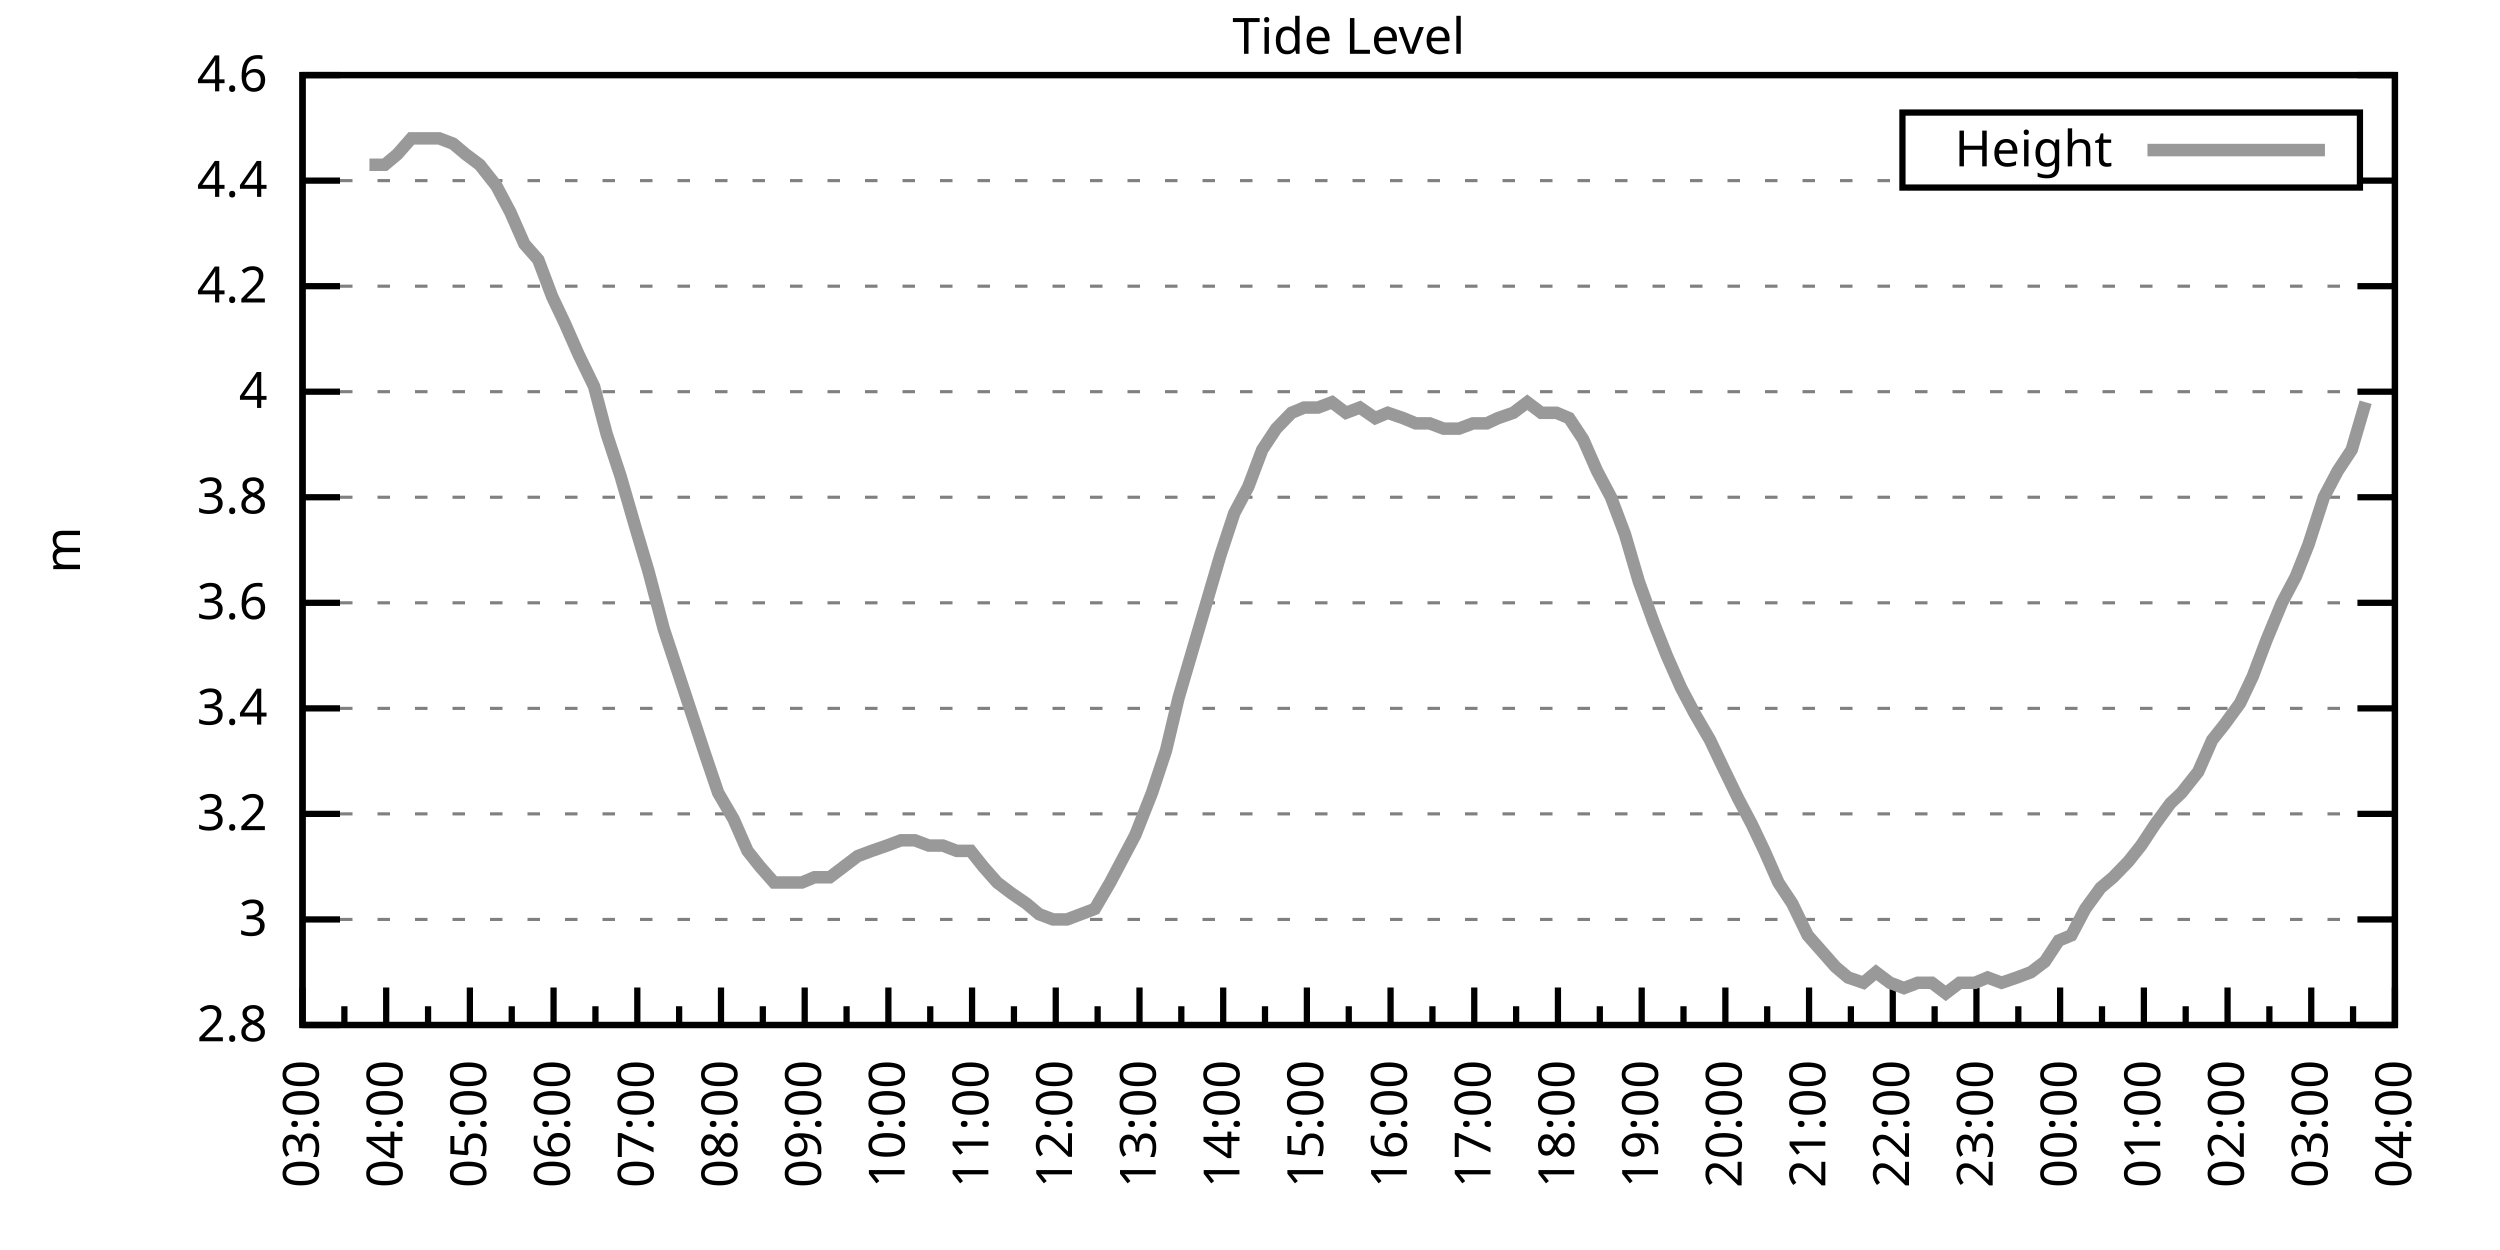
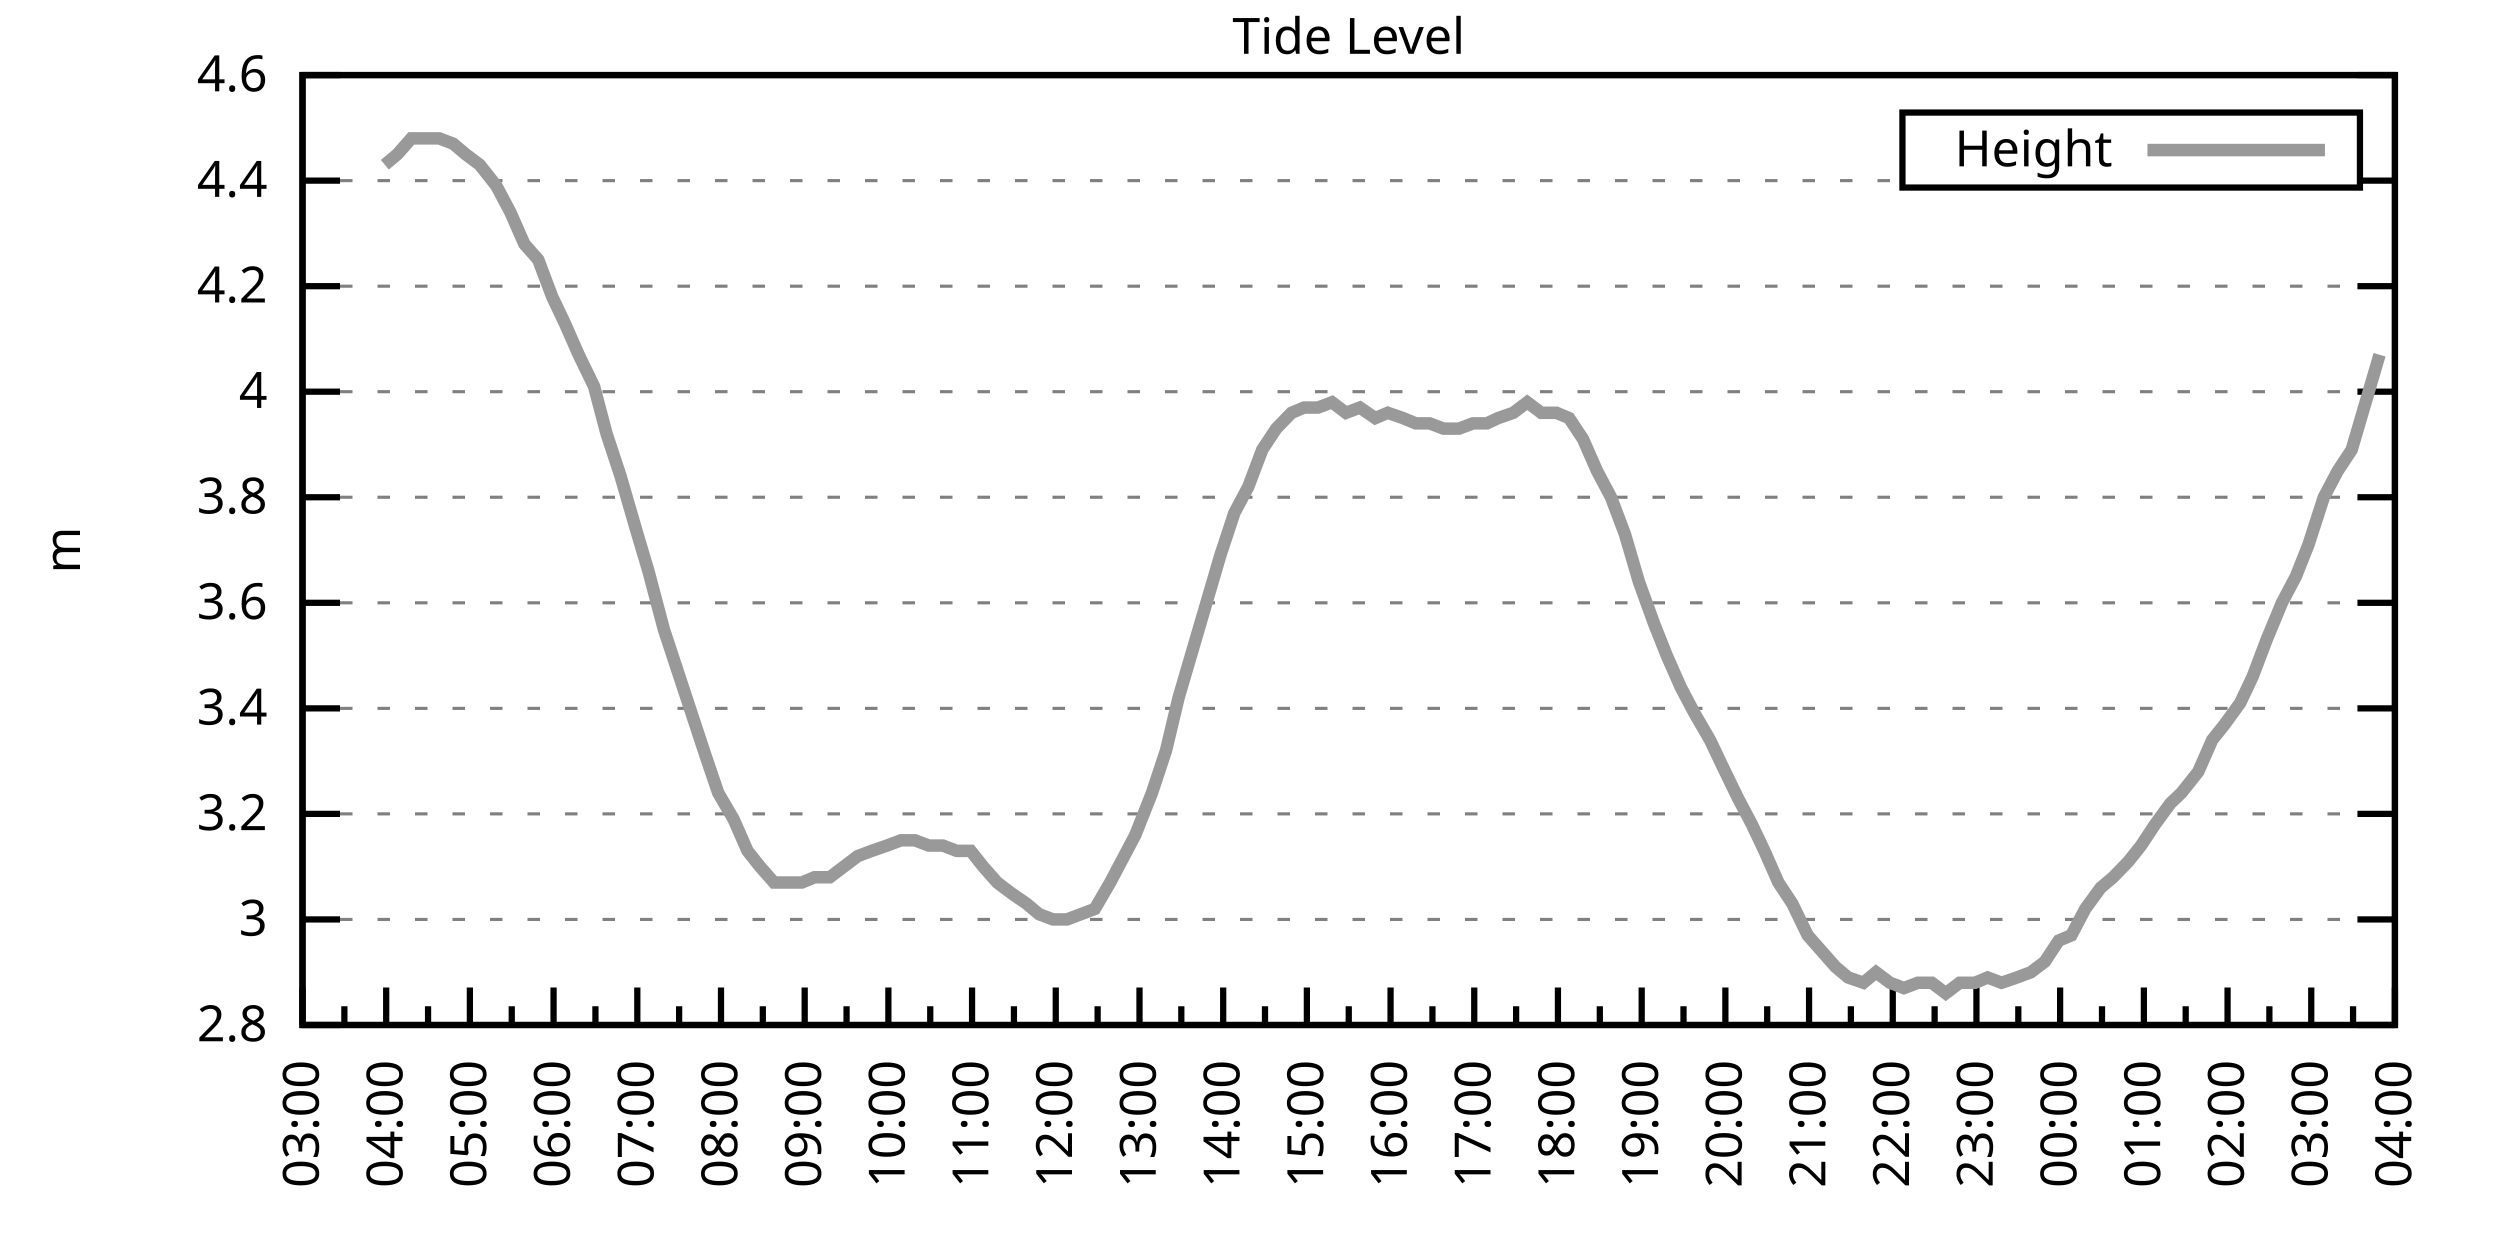
<svg xmlns="http://www.w3.org/2000/svg" xmlns:xlink="http://www.w3.org/1999/xlink" width="400" height="200" viewBox="0 0 400 200">
  <g id="gnuplot_canvas">
    <rect x="0" y="0" width="400" height="200" fill="none" />
    <defs>
      <circle id="gpDot" r="0.5" stroke-width="0.5" stroke="currentColor" />
      <path id="gpPt0" stroke-width="0.333" stroke="currentColor" d="M-1,0 h2 M0,-1 v2" />
      <path id="gpPt1" stroke-width="0.333" stroke="currentColor" d="M-1,-1 L1,1 M1,-1 L-1,1" />
      <path id="gpPt2" stroke-width="0.333" stroke="currentColor" d="M-1,0 L1,0 M0,-1 L0,1 M-1,-1 L1,1 M-1,1 L1,-1" />
      <rect id="gpPt3" stroke-width="0.333" stroke="currentColor" x="-1" y="-1" width="2" height="2" />
      <rect id="gpPt4" stroke-width="0.333" stroke="currentColor" fill="currentColor" x="-1" y="-1" width="2" height="2" />
      <circle id="gpPt5" stroke-width="0.333" stroke="currentColor" cx="0" cy="0" r="1" />
      <use xlink:href="#gpPt5" id="gpPt6" fill="currentColor" stroke="none" />
      <path id="gpPt7" stroke-width="0.333" stroke="currentColor" d="M0,-1.33 L-1.33,0.67 L1.33,0.67 z" />
      <use xlink:href="#gpPt7" id="gpPt8" fill="currentColor" stroke="none" />
      <use xlink:href="#gpPt7" id="gpPt9" stroke="currentColor" transform="rotate(180)" />
      <use xlink:href="#gpPt9" id="gpPt10" fill="currentColor" stroke="none" />
      <use xlink:href="#gpPt3" id="gpPt11" stroke="currentColor" transform="rotate(45)" />
      <use xlink:href="#gpPt11" id="gpPt12" fill="currentColor" stroke="none" />
      <path id="gpPt13" stroke-width="0.333" stroke="currentColor" d="M0,1.330 L1.265,0.411 L0.782,-1.067 L-0.782,-1.076 L-1.265,0.411 z" />
      <use xlink:href="#gpPt13" id="gpPt14" fill="currentColor" stroke="none" />
      <filter id="textbox" filterUnits="objectBoundingBox" x="0" y="0" height="1" width="1">
        <feFlood flood-color="white" flood-opacity="1" result="bgnd" />
        <feComposite in="SourceGraphic" in2="bgnd" operator="atop" />
      </filter>
      <filter id="greybox" filterUnits="objectBoundingBox" x="0" y="0" height="1" width="1">
        <feFlood flood-color="lightgrey" flood-opacity="1" result="grey" />
        <feComposite in="SourceGraphic" in2="grey" operator="atop" />
      </filter>
    </defs>
    <g fill="none" color="white" stroke="currentColor" stroke-width="1.00" stroke-linecap="butt" stroke-linejoin="miter">
</g>
    <g fill="none" color="black" stroke="currentColor" stroke-width="1.00" stroke-linecap="butt" stroke-linejoin="miter">
      <g stroke="none" shape-rendering="crispEdges">
        <polygon fill="rgb(255, 255, 255)" points="48.40,164.00 383.18,164.00 383.18,12.02 48.40,12.02 " />
      </g>
    </g>
    <g fill="none" color="black" stroke="currentColor" stroke-width="1.00" stroke-linecap="butt" stroke-linejoin="miter">
</g>
    <g fill="none" color="black" stroke="black" stroke-width="0.50" stroke-linecap="butt" stroke-linejoin="miter">
</g>
    <g fill="none" color="gray" stroke="currentColor" stroke-width="0.50" stroke-linecap="butt" stroke-linejoin="miter">
      <path stroke="gray" stroke-dasharray="2,4" class="gridline" d="M48.40,164.00 L383.19,164.00  " />
    </g>
    <g fill="none" color="gray" stroke="gray" stroke-width="1.00" stroke-linecap="butt" stroke-linejoin="miter">
</g>
    <g fill="none" color="black" stroke="currentColor" stroke-width="1.00" stroke-linecap="butt" stroke-linejoin="miter">
      <path stroke="black" d="M48.40,164.00 L54.40,164.00 M383.19,164.00 L377.19,164.00  " />
      <g transform="translate(42.80,166.60)" stroke="none" fill="black" font-family="Sans" font-size="8.00" text-anchor="end">
        <text>
          <tspan font-family="Sans"> 2.8</tspan>
        </text>
      </g>
    </g>
    <g fill="none" color="black" stroke="currentColor" stroke-width="1.00" stroke-linecap="butt" stroke-linejoin="miter">
</g>
    <g fill="none" color="black" stroke="black" stroke-width="0.50" stroke-linecap="butt" stroke-linejoin="miter">
</g>
    <g fill="none" color="gray" stroke="currentColor" stroke-width="0.50" stroke-linecap="butt" stroke-linejoin="miter">
      <path stroke="gray" stroke-dasharray="2,4" class="gridline" d="M48.40,147.11 L383.19,147.11  " />
    </g>
    <g fill="none" color="gray" stroke="gray" stroke-width="1.00" stroke-linecap="butt" stroke-linejoin="miter">
</g>
    <g fill="none" color="black" stroke="currentColor" stroke-width="1.00" stroke-linecap="butt" stroke-linejoin="miter">
      <path stroke="black" d="M48.40,147.11 L54.40,147.11 M383.19,147.11 L377.19,147.11  " />
      <g transform="translate(42.80,149.71)" stroke="none" fill="black" font-family="Sans" font-size="8.00" text-anchor="end">
        <text>
          <tspan font-family="Sans"> 3</tspan>
        </text>
      </g>
    </g>
    <g fill="none" color="black" stroke="currentColor" stroke-width="1.00" stroke-linecap="butt" stroke-linejoin="miter">
</g>
    <g fill="none" color="black" stroke="black" stroke-width="0.50" stroke-linecap="butt" stroke-linejoin="miter">
</g>
    <g fill="none" color="gray" stroke="currentColor" stroke-width="0.50" stroke-linecap="butt" stroke-linejoin="miter">
      <path stroke="gray" stroke-dasharray="2,4" class="gridline" d="M48.40,130.22 L383.19,130.22  " />
    </g>
    <g fill="none" color="gray" stroke="gray" stroke-width="1.00" stroke-linecap="butt" stroke-linejoin="miter">
</g>
    <g fill="none" color="black" stroke="currentColor" stroke-width="1.00" stroke-linecap="butt" stroke-linejoin="miter">
      <path stroke="black" d="M48.40,130.22 L54.40,130.22 M383.19,130.22 L377.19,130.22  " />
      <g transform="translate(42.80,132.82)" stroke="none" fill="black" font-family="Sans" font-size="8.00" text-anchor="end">
        <text>
          <tspan font-family="Sans"> 3.2</tspan>
        </text>
      </g>
    </g>
    <g fill="none" color="black" stroke="currentColor" stroke-width="1.00" stroke-linecap="butt" stroke-linejoin="miter">
</g>
    <g fill="none" color="black" stroke="black" stroke-width="0.50" stroke-linecap="butt" stroke-linejoin="miter">
</g>
    <g fill="none" color="gray" stroke="currentColor" stroke-width="0.50" stroke-linecap="butt" stroke-linejoin="miter">
      <path stroke="gray" stroke-dasharray="2,4" class="gridline" d="M48.40,113.34 L383.19,113.34  " />
    </g>
    <g fill="none" color="gray" stroke="gray" stroke-width="1.00" stroke-linecap="butt" stroke-linejoin="miter">
</g>
    <g fill="none" color="black" stroke="currentColor" stroke-width="1.00" stroke-linecap="butt" stroke-linejoin="miter">
      <path stroke="black" d="M48.40,113.34 L54.40,113.34 M383.19,113.34 L377.19,113.34  " />
      <g transform="translate(42.80,115.94)" stroke="none" fill="black" font-family="Sans" font-size="8.00" text-anchor="end">
        <text>
          <tspan font-family="Sans"> 3.4</tspan>
        </text>
      </g>
    </g>
    <g fill="none" color="black" stroke="currentColor" stroke-width="1.00" stroke-linecap="butt" stroke-linejoin="miter">
</g>
    <g fill="none" color="black" stroke="black" stroke-width="0.50" stroke-linecap="butt" stroke-linejoin="miter">
</g>
    <g fill="none" color="gray" stroke="currentColor" stroke-width="0.50" stroke-linecap="butt" stroke-linejoin="miter">
      <path stroke="gray" stroke-dasharray="2,4" class="gridline" d="M48.40,96.45 L383.19,96.45  " />
    </g>
    <g fill="none" color="gray" stroke="gray" stroke-width="1.00" stroke-linecap="butt" stroke-linejoin="miter">
</g>
    <g fill="none" color="black" stroke="currentColor" stroke-width="1.00" stroke-linecap="butt" stroke-linejoin="miter">
      <path stroke="black" d="M48.40,96.45 L54.40,96.45 M383.19,96.45 L377.19,96.45  " />
      <g transform="translate(42.80,99.05)" stroke="none" fill="black" font-family="Sans" font-size="8.00" text-anchor="end">
        <text>
          <tspan font-family="Sans"> 3.6</tspan>
        </text>
      </g>
    </g>
    <g fill="none" color="black" stroke="currentColor" stroke-width="1.00" stroke-linecap="butt" stroke-linejoin="miter">
</g>
    <g fill="none" color="black" stroke="black" stroke-width="0.50" stroke-linecap="butt" stroke-linejoin="miter">
</g>
    <g fill="none" color="gray" stroke="currentColor" stroke-width="0.50" stroke-linecap="butt" stroke-linejoin="miter">
      <path stroke="gray" stroke-dasharray="2,4" class="gridline" d="M48.40,79.56 L383.19,79.56  " />
    </g>
    <g fill="none" color="gray" stroke="gray" stroke-width="1.00" stroke-linecap="butt" stroke-linejoin="miter">
</g>
    <g fill="none" color="black" stroke="currentColor" stroke-width="1.00" stroke-linecap="butt" stroke-linejoin="miter">
      <path stroke="black" d="M48.40,79.56 L54.40,79.56 M383.19,79.56 L377.19,79.56  " />
      <g transform="translate(42.80,82.16)" stroke="none" fill="black" font-family="Sans" font-size="8.00" text-anchor="end">
        <text>
          <tspan font-family="Sans"> 3.8</tspan>
        </text>
      </g>
    </g>
    <g fill="none" color="black" stroke="currentColor" stroke-width="1.00" stroke-linecap="butt" stroke-linejoin="miter">
</g>
    <g fill="none" color="black" stroke="black" stroke-width="0.50" stroke-linecap="butt" stroke-linejoin="miter">
</g>
    <g fill="none" color="gray" stroke="currentColor" stroke-width="0.50" stroke-linecap="butt" stroke-linejoin="miter">
      <path stroke="gray" stroke-dasharray="2,4" class="gridline" d="M48.40,62.67 L383.19,62.67  " />
    </g>
    <g fill="none" color="gray" stroke="gray" stroke-width="1.00" stroke-linecap="butt" stroke-linejoin="miter">
</g>
    <g fill="none" color="black" stroke="currentColor" stroke-width="1.00" stroke-linecap="butt" stroke-linejoin="miter">
      <path stroke="black" d="M48.40,62.67 L54.40,62.67 M383.19,62.67 L377.19,62.67  " />
      <g transform="translate(42.80,65.27)" stroke="none" fill="black" font-family="Sans" font-size="8.00" text-anchor="end">
        <text>
          <tspan font-family="Sans"> 4</tspan>
        </text>
      </g>
    </g>
    <g fill="none" color="black" stroke="currentColor" stroke-width="1.00" stroke-linecap="butt" stroke-linejoin="miter">
</g>
    <g fill="none" color="black" stroke="black" stroke-width="0.50" stroke-linecap="butt" stroke-linejoin="miter">
</g>
    <g fill="none" color="gray" stroke="currentColor" stroke-width="0.50" stroke-linecap="butt" stroke-linejoin="miter">
      <path stroke="gray" stroke-dasharray="2,4" class="gridline" d="M48.40,45.79 L383.19,45.79  " />
    </g>
    <g fill="none" color="gray" stroke="gray" stroke-width="1.00" stroke-linecap="butt" stroke-linejoin="miter">
</g>
    <g fill="none" color="black" stroke="currentColor" stroke-width="1.00" stroke-linecap="butt" stroke-linejoin="miter">
      <path stroke="black" d="M48.40,45.79 L54.40,45.79 M383.19,45.79 L377.19,45.79  " />
      <g transform="translate(42.80,48.39)" stroke="none" fill="black" font-family="Sans" font-size="8.00" text-anchor="end">
        <text>
          <tspan font-family="Sans"> 4.2</tspan>
        </text>
      </g>
    </g>
    <g fill="none" color="black" stroke="currentColor" stroke-width="1.00" stroke-linecap="butt" stroke-linejoin="miter">
</g>
    <g fill="none" color="black" stroke="black" stroke-width="0.50" stroke-linecap="butt" stroke-linejoin="miter">
</g>
    <g fill="none" color="gray" stroke="currentColor" stroke-width="0.50" stroke-linecap="butt" stroke-linejoin="miter">
      <path stroke="gray" stroke-dasharray="2,4" class="gridline" d="M48.40,28.90 L304.39,28.90 M377.59,28.90 L383.19,28.90  " />
    </g>
    <g fill="none" color="gray" stroke="gray" stroke-width="1.00" stroke-linecap="butt" stroke-linejoin="miter">
</g>
    <g fill="none" color="black" stroke="currentColor" stroke-width="1.00" stroke-linecap="butt" stroke-linejoin="miter">
      <path stroke="black" d="M48.40,28.90 L54.40,28.90 M383.19,28.90 L377.19,28.90  " />
      <g transform="translate(42.80,31.50)" stroke="none" fill="black" font-family="Sans" font-size="8.00" text-anchor="end">
        <text>
          <tspan font-family="Sans"> 4.4</tspan>
        </text>
      </g>
    </g>
    <g fill="none" color="black" stroke="currentColor" stroke-width="1.00" stroke-linecap="butt" stroke-linejoin="miter">
</g>
    <g fill="none" color="black" stroke="black" stroke-width="0.50" stroke-linecap="butt" stroke-linejoin="miter">
</g>
    <g fill="none" color="gray" stroke="currentColor" stroke-width="0.50" stroke-linecap="butt" stroke-linejoin="miter">
      <path stroke="gray" stroke-dasharray="2,4" class="gridline" d="M48.40,12.01 L383.19,12.01  " />
    </g>
    <g fill="none" color="gray" stroke="gray" stroke-width="1.00" stroke-linecap="butt" stroke-linejoin="miter">
</g>
    <g fill="none" color="black" stroke="currentColor" stroke-width="1.00" stroke-linecap="butt" stroke-linejoin="miter">
      <path stroke="black" d="M48.40,12.01 L54.40,12.01 M383.19,12.01 L377.19,12.01  " />
      <g transform="translate(42.80,14.61)" stroke="none" fill="black" font-family="Sans" font-size="8.00" text-anchor="end">
        <text>
          <tspan font-family="Sans"> 4.6</tspan>
        </text>
      </g>
    </g>
    <g fill="none" color="black" stroke="currentColor" stroke-width="1.00" stroke-linecap="butt" stroke-linejoin="miter">
      <path stroke="black" d="M48.40,164.00 L48.40,158.00  " />
      <g transform="translate(51.00,169.60) rotate(270)" stroke="none" fill="black" font-family="Sans" font-size="8.00" text-anchor="end">
        <text>
          <tspan font-family="Sans">03:00</tspan>
        </text>
      </g>
    </g>
    <g fill="none" color="black" stroke="currentColor" stroke-width="1.00" stroke-linecap="butt" stroke-linejoin="miter">
      <path stroke="black" d="M55.10,164.00 L55.10,161.00 M61.79,164.00 L61.79,158.00  " />
      <g transform="translate(64.39,169.60) rotate(270)" stroke="none" fill="black" font-family="Sans" font-size="8.00" text-anchor="end">
        <text>
          <tspan font-family="Sans">04:00</tspan>
        </text>
      </g>
    </g>
    <g fill="none" color="black" stroke="currentColor" stroke-width="1.00" stroke-linecap="butt" stroke-linejoin="miter">
      <path stroke="black" d="M68.49,164.00 L68.49,161.00 M75.18,164.00 L75.18,158.00  " />
      <g transform="translate(77.78,169.60) rotate(270)" stroke="none" fill="black" font-family="Sans" font-size="8.00" text-anchor="end">
        <text>
          <tspan font-family="Sans">05:00</tspan>
        </text>
      </g>
    </g>
    <g fill="none" color="black" stroke="currentColor" stroke-width="1.00" stroke-linecap="butt" stroke-linejoin="miter">
      <path stroke="black" d="M81.88,164.00 L81.88,161.00 M88.57,164.00 L88.57,158.00  " />
      <g transform="translate(91.17,169.60) rotate(270)" stroke="none" fill="black" font-family="Sans" font-size="8.00" text-anchor="end">
        <text>
          <tspan font-family="Sans">06:00</tspan>
        </text>
      </g>
    </g>
    <g fill="none" color="black" stroke="currentColor" stroke-width="1.00" stroke-linecap="butt" stroke-linejoin="miter">
      <path stroke="black" d="M95.27,164.00 L95.27,161.00 M101.97,164.00 L101.97,158.00  " />
      <g transform="translate(104.57,169.60) rotate(270)" stroke="none" fill="black" font-family="Sans" font-size="8.00" text-anchor="end">
        <text>
          <tspan font-family="Sans">07:00</tspan>
        </text>
      </g>
    </g>
    <g fill="none" color="black" stroke="currentColor" stroke-width="1.00" stroke-linecap="butt" stroke-linejoin="miter">
      <path stroke="black" d="M108.66,164.00 L108.66,161.00 M115.36,164.00 L115.36,158.00  " />
      <g transform="translate(117.96,169.60) rotate(270)" stroke="none" fill="black" font-family="Sans" font-size="8.00" text-anchor="end">
        <text>
          <tspan font-family="Sans">08:00</tspan>
        </text>
      </g>
    </g>
    <g fill="none" color="black" stroke="currentColor" stroke-width="1.00" stroke-linecap="butt" stroke-linejoin="miter">
      <path stroke="black" d="M122.05,164.00 L122.05,161.00 M128.75,164.00 L128.75,158.00  " />
      <g transform="translate(131.35,169.60) rotate(270)" stroke="none" fill="black" font-family="Sans" font-size="8.00" text-anchor="end">
        <text>
          <tspan font-family="Sans">09:00</tspan>
        </text>
      </g>
    </g>
    <g fill="none" color="black" stroke="currentColor" stroke-width="1.00" stroke-linecap="butt" stroke-linejoin="miter">
      <path stroke="black" d="M135.45,164.00 L135.45,161.00 M142.14,164.00 L142.14,158.00  " />
      <g transform="translate(144.74,169.60) rotate(270)" stroke="none" fill="black" font-family="Sans" font-size="8.00" text-anchor="end">
        <text>
          <tspan font-family="Sans">10:00</tspan>
        </text>
      </g>
    </g>
    <g fill="none" color="black" stroke="currentColor" stroke-width="1.00" stroke-linecap="butt" stroke-linejoin="miter">
      <path stroke="black" d="M148.84,164.00 L148.84,161.00 M155.53,164.00 L155.53,158.00  " />
      <g transform="translate(158.13,169.60) rotate(270)" stroke="none" fill="black" font-family="Sans" font-size="8.00" text-anchor="end">
        <text>
          <tspan font-family="Sans">11:00</tspan>
        </text>
      </g>
    </g>
    <g fill="none" color="black" stroke="currentColor" stroke-width="1.00" stroke-linecap="butt" stroke-linejoin="miter">
      <path stroke="black" d="M162.23,164.00 L162.23,161.00 M168.92,164.00 L168.92,158.00  " />
      <g transform="translate(171.52,169.60) rotate(270)" stroke="none" fill="black" font-family="Sans" font-size="8.00" text-anchor="end">
        <text>
          <tspan font-family="Sans">12:00</tspan>
        </text>
      </g>
    </g>
    <g fill="none" color="black" stroke="currentColor" stroke-width="1.00" stroke-linecap="butt" stroke-linejoin="miter">
      <path stroke="black" d="M175.62,164.00 L175.62,161.00 M182.32,164.00 L182.32,158.00  " />
      <g transform="translate(184.92,169.60) rotate(270)" stroke="none" fill="black" font-family="Sans" font-size="8.00" text-anchor="end">
        <text>
          <tspan font-family="Sans">13:00</tspan>
        </text>
      </g>
    </g>
    <g fill="none" color="black" stroke="currentColor" stroke-width="1.00" stroke-linecap="butt" stroke-linejoin="miter">
      <path stroke="black" d="M189.01,164.00 L189.01,161.00 M195.71,164.00 L195.71,158.00  " />
      <g transform="translate(198.31,169.60) rotate(270)" stroke="none" fill="black" font-family="Sans" font-size="8.00" text-anchor="end">
        <text>
          <tspan font-family="Sans">14:00</tspan>
        </text>
      </g>
    </g>
    <g fill="none" color="black" stroke="currentColor" stroke-width="1.00" stroke-linecap="butt" stroke-linejoin="miter">
      <path stroke="black" d="M202.40,164.00 L202.40,161.00 M209.10,164.00 L209.10,158.00  " />
      <g transform="translate(211.70,169.60) rotate(270)" stroke="none" fill="black" font-family="Sans" font-size="8.00" text-anchor="end">
        <text>
          <tspan font-family="Sans">15:00</tspan>
        </text>
      </g>
    </g>
    <g fill="none" color="black" stroke="currentColor" stroke-width="1.00" stroke-linecap="butt" stroke-linejoin="miter">
      <path stroke="black" d="M215.80,164.00 L215.80,161.00 M222.49,164.00 L222.49,158.00  " />
      <g transform="translate(225.09,169.60) rotate(270)" stroke="none" fill="black" font-family="Sans" font-size="8.00" text-anchor="end">
        <text>
          <tspan font-family="Sans">16:00</tspan>
        </text>
      </g>
    </g>
    <g fill="none" color="black" stroke="currentColor" stroke-width="1.00" stroke-linecap="butt" stroke-linejoin="miter">
      <path stroke="black" d="M229.19,164.00 L229.19,161.00 M235.88,164.00 L235.88,158.00  " />
      <g transform="translate(238.48,169.60) rotate(270)" stroke="none" fill="black" font-family="Sans" font-size="8.00" text-anchor="end">
        <text>
          <tspan font-family="Sans">17:00</tspan>
        </text>
      </g>
    </g>
    <g fill="none" color="black" stroke="currentColor" stroke-width="1.00" stroke-linecap="butt" stroke-linejoin="miter">
      <path stroke="black" d="M242.58,164.00 L242.58,161.00 M249.27,164.00 L249.27,158.00  " />
      <g transform="translate(251.87,169.60) rotate(270)" stroke="none" fill="black" font-family="Sans" font-size="8.00" text-anchor="end">
        <text>
          <tspan font-family="Sans">18:00</tspan>
        </text>
      </g>
    </g>
    <g fill="none" color="black" stroke="currentColor" stroke-width="1.00" stroke-linecap="butt" stroke-linejoin="miter">
      <path stroke="black" d="M255.97,164.00 L255.97,161.00 M262.67,164.00 L262.67,158.00  " />
      <g transform="translate(265.27,169.60) rotate(270)" stroke="none" fill="black" font-family="Sans" font-size="8.00" text-anchor="end">
        <text>
          <tspan font-family="Sans">19:00</tspan>
        </text>
      </g>
    </g>
    <g fill="none" color="black" stroke="currentColor" stroke-width="1.00" stroke-linecap="butt" stroke-linejoin="miter">
      <path stroke="black" d="M269.36,164.00 L269.36,161.00 M276.06,164.00 L276.06,158.00  " />
      <g transform="translate(278.66,169.60) rotate(270)" stroke="none" fill="black" font-family="Sans" font-size="8.00" text-anchor="end">
        <text>
          <tspan font-family="Sans">20:00</tspan>
        </text>
      </g>
    </g>
    <g fill="none" color="black" stroke="currentColor" stroke-width="1.00" stroke-linecap="butt" stroke-linejoin="miter">
      <path stroke="black" d="M282.75,164.00 L282.75,161.00 M289.45,164.00 L289.45,158.00  " />
      <g transform="translate(292.05,169.60) rotate(270)" stroke="none" fill="black" font-family="Sans" font-size="8.00" text-anchor="end">
        <text>
          <tspan font-family="Sans">21:00</tspan>
        </text>
      </g>
    </g>
    <g fill="none" color="black" stroke="currentColor" stroke-width="1.00" stroke-linecap="butt" stroke-linejoin="miter">
      <path stroke="black" d="M296.14,164.00 L296.14,161.00 M302.84,164.00 L302.84,158.00  " />
      <g transform="translate(305.44,169.60) rotate(270)" stroke="none" fill="black" font-family="Sans" font-size="8.00" text-anchor="end">
        <text>
          <tspan font-family="Sans">22:00</tspan>
        </text>
      </g>
    </g>
    <g fill="none" color="black" stroke="currentColor" stroke-width="1.00" stroke-linecap="butt" stroke-linejoin="miter">
      <path stroke="black" d="M309.54,164.00 L309.54,161.00 M316.23,164.00 L316.23,158.00  " />
      <g transform="translate(318.83,169.60) rotate(270)" stroke="none" fill="black" font-family="Sans" font-size="8.00" text-anchor="end">
        <text>
          <tspan font-family="Sans">23:00</tspan>
        </text>
      </g>
    </g>
    <g fill="none" color="black" stroke="currentColor" stroke-width="1.00" stroke-linecap="butt" stroke-linejoin="miter">
      <path stroke="black" d="M322.93,164.00 L322.93,161.00 M329.62,164.00 L329.62,158.00  " />
      <g transform="translate(332.22,169.60) rotate(270)" stroke="none" fill="black" font-family="Sans" font-size="8.00" text-anchor="end">
        <text>
          <tspan font-family="Sans">00:00</tspan>
        </text>
      </g>
    </g>
    <g fill="none" color="black" stroke="currentColor" stroke-width="1.00" stroke-linecap="butt" stroke-linejoin="miter">
      <path stroke="black" d="M336.32,164.00 L336.32,161.00 M343.02,164.00 L343.02,158.00  " />
      <g transform="translate(345.62,169.60) rotate(270)" stroke="none" fill="black" font-family="Sans" font-size="8.00" text-anchor="end">
        <text>
          <tspan font-family="Sans">01:00</tspan>
        </text>
      </g>
    </g>
    <g fill="none" color="black" stroke="currentColor" stroke-width="1.00" stroke-linecap="butt" stroke-linejoin="miter">
      <path stroke="black" d="M349.71,164.00 L349.71,161.00 M356.41,164.00 L356.41,158.00  " />
      <g transform="translate(359.01,169.60) rotate(270)" stroke="none" fill="black" font-family="Sans" font-size="8.00" text-anchor="end">
        <text>
          <tspan font-family="Sans">02:00</tspan>
        </text>
      </g>
    </g>
    <g fill="none" color="black" stroke="currentColor" stroke-width="1.00" stroke-linecap="butt" stroke-linejoin="miter">
      <path stroke="black" d="M363.10,164.00 L363.10,161.00 M369.80,164.00 L369.80,158.00  " />
      <g transform="translate(372.40,169.60) rotate(270)" stroke="none" fill="black" font-family="Sans" font-size="8.00" text-anchor="end">
        <text>
          <tspan font-family="Sans">03:00</tspan>
        </text>
      </g>
    </g>
    <g fill="none" color="black" stroke="currentColor" stroke-width="1.00" stroke-linecap="butt" stroke-linejoin="miter">
      <path stroke="black" d="M376.49,164.00 L376.49,161.00 M383.19,164.00 L383.19,158.00  " />
      <g transform="translate(385.79,169.60) rotate(270)" stroke="none" fill="black" font-family="Sans" font-size="8.00" text-anchor="end">
        <text>
          <tspan font-family="Sans">04:00</tspan>
        </text>
      </g>
    </g>
    <g fill="none" color="black" stroke="currentColor" stroke-width="1.00" stroke-linecap="butt" stroke-linejoin="miter">
</g>
    <g fill="none" color="black" stroke="currentColor" stroke-width="1.00" stroke-linecap="butt" stroke-linejoin="miter">
      <path stroke="black" d="M48.40,12.01 L48.40,164.00 L383.19,164.00 L383.19,12.01 L48.40,12.01 Z  " />
    </g>
    <g fill="none" color="black" stroke="currentColor" stroke-width="1.00" stroke-linecap="butt" stroke-linejoin="miter">
      <g transform="translate(12.80,88.01) rotate(270)" stroke="none" fill="black" font-family="Sans" font-size="8.00" text-anchor="middle">
        <text>
          <tspan font-family="Sans">m</tspan>
        </text>
      </g>
    </g>
    <g fill="none" color="black" stroke="currentColor" stroke-width="1.00" stroke-linecap="butt" stroke-linejoin="miter">
</g>
    <g fill="none" color="black" stroke="currentColor" stroke-width="1.00" stroke-linecap="butt" stroke-linejoin="miter">
      <path stroke="black" d="M304.39,30.01 L304.39,18.01 L377.59,18.01 L377.59,30.01 L304.39,30.01 Z  " />
    </g>
    <g id="Tide_level_plot_1">
      <g fill="none" color="white" stroke="black" stroke-width="2.00" stroke-linecap="butt" stroke-linejoin="miter">
</g>
      <g fill="none" color="black" stroke="currentColor" stroke-width="2.00" stroke-linecap="butt" stroke-linejoin="miter">
        <g transform="translate(337.99,26.61)" stroke="none" fill="black" font-family="Sans" font-size="8.00" text-anchor="end">
          <text>
            <tspan font-family="Sans">Height</tspan>
          </text>
        </g>
      </g>
      <g fill="none" color="black" stroke="currentColor" stroke-width="2.00" stroke-linecap="butt" stroke-linejoin="miter">
-         <path stroke="rgb(153, 153, 153)" d="M343.59,24.01 L371.99,24.01 M59.11,26.36 L61.57,26.36 L63.58,24.68 L65.81,22.14 L68.26,22.14 L70.27,22.14   L72.50,22.99 L74.51,24.68 L76.75,26.36 L79.42,29.74 L81.66,33.96 L83.89,39.03 L86.12,41.56 L88.35,47.47   L90.36,51.70 L92.59,56.76 L95.05,61.83 L97.06,69.43 L99.29,76.18 L101.74,84.63 L103.75,91.38 L106.21,100.67   L110.67,114.18 L112.90,120.94 L114.91,126.85 L117.37,131.07 L119.60,136.14 L121.61,138.67 L123.84,141.20 L126.07,141.20   L128.30,141.20 L130.31,140.36 L132.77,140.36 L135.00,138.67 L137.23,136.98 L139.46,136.14 L141.92,135.29 L144.15,134.45   L146.38,134.45 L148.61,135.29 L150.85,135.29 L153.08,136.14 L155.31,136.14 L157.32,138.67 L159.55,141.20 L161.78,142.89   L164.24,144.58 L166.25,146.27 L168.48,147.11 L170.71,147.11 L172.94,146.27 L175.17,145.42 L177.63,141.20 L179.86,136.98   L181.65,133.60 L184.32,126.85 L186.56,120.09 L188.57,111.65 L190.80,104.05 L193.03,96.45 L195.26,88.85 L197.49,82.09   L199.73,77.87 L201.96,71.96 L204.19,68.58 L206.64,66.05 L208.65,65.21 L210.88,65.21 L213.12,64.36 L215.35,66.05   L217.58,65.21 L220.04,66.90 L222.04,66.05 L224.50,66.90 L226.51,67.74 L228.74,67.74 L230.97,68.58 L233.43,68.58   L235.66,67.74 L237.89,67.74 L239.68,66.90 L242.13,66.05 L244.36,64.36 L246.60,66.05 L249.05,66.05 L251.06,66.90   L253.29,70.27 L255.52,75.34 L257.76,79.56 L259.99,85.47 L262.22,93.07 L264.67,99.83 L266.68,104.89 L268.92,109.96   L271.15,114.18 L273.60,118.40 L275.61,122.62 L278.07,127.69 L280.30,131.91 L282.31,136.14 L284.54,141.20 L286.77,144.58   L289.23,149.65 L291.46,152.18 L293.69,154.71 L295.70,156.40 L298.15,157.24 L300.16,155.56 L302.39,157.24 L304.63,158.09   L306.86,157.24 L309.09,157.24 L311.32,158.93 L313.55,157.24 L316.01,157.24 L318.02,156.40 L320.25,157.24 L322.70,156.40   L324.94,155.56 L327.17,153.87 L329.40,150.49 L331.41,149.65 L333.64,145.42 L336.10,142.05 L338.10,140.36 L340.56,137.82   L342.57,135.29 L344.80,131.91 L347.26,128.54 L349.04,126.85 L351.72,123.47 L353.95,118.40 L355.96,115.87 L358.42,112.49   L360.42,108.27 L362.66,102.36 L365.11,96.45 L367.34,92.23 L369.35,87.16 L371.81,79.56 L374.04,75.34 L376.27,71.96   L378.50,64.36  " />
+         <path stroke="rgb(153, 153, 153)" d="M343.59,24.01 L371.99,24.01 M61.57,26.36 L63.58,24.68 L65.81,22.14 L68.26,22.14 L70.27,22.14 L72.50,22.99   L74.51,24.68 L76.75,26.36 L79.42,29.74 L81.66,33.96 L83.89,39.03 L86.12,41.56 L88.35,47.47 L90.36,51.70   L92.59,56.76 L95.05,61.83 L97.06,69.43 L99.29,76.18 L101.74,84.63 L103.75,91.38 L106.21,100.67 L110.67,114.18   L112.90,120.94 L114.91,126.85 L117.37,131.07 L119.60,136.14 L121.61,138.67 L123.84,141.20 L126.07,141.20 L128.30,141.20   L130.31,140.36 L132.77,140.36 L135.00,138.67 L137.23,136.98 L139.46,136.14 L141.92,135.29 L144.15,134.45 L146.38,134.45   L148.61,135.29 L150.85,135.29 L153.08,136.14 L155.31,136.14 L157.32,138.67 L159.55,141.20 L161.78,142.89 L164.24,144.58   L166.25,146.27 L168.48,147.11 L170.71,147.11 L172.94,146.27 L175.17,145.42 L177.63,141.20 L179.86,136.98 L181.65,133.60   L184.32,126.85 L186.56,120.09 L188.57,111.65 L190.80,104.05 L193.03,96.45 L195.26,88.85 L197.49,82.09 L199.73,77.87   L201.96,71.96 L204.19,68.58 L206.64,66.05 L208.65,65.21 L210.88,65.21 L213.12,64.36 L215.35,66.05 L217.58,65.21   L220.04,66.90 L222.04,66.05 L224.50,66.90 L226.51,67.74 L228.74,67.74 L230.97,68.58 L233.43,68.58 L235.66,67.74   L237.89,67.74 L239.68,66.90 L242.13,66.05 L244.36,64.36 L246.60,66.05 L249.05,66.05 L251.06,66.90 L253.29,70.27   L255.52,75.34 L257.76,79.56 L259.99,85.47 L262.22,93.07 L264.67,99.83 L266.68,104.89 L268.92,109.96 L271.15,114.18   L273.60,118.40 L275.61,122.62 L278.07,127.69 L280.30,131.91 L282.31,136.14 L284.54,141.20 L286.77,144.58 L289.23,149.65   L291.46,152.18 L293.69,154.71 L295.70,156.40 L298.15,157.24 L300.16,155.56 L302.39,157.24 L304.63,158.09 L306.86,157.24   L309.09,157.24 L311.32,158.93 L313.55,157.24 L316.01,157.24 L318.02,156.40 L320.25,157.24 L322.70,156.40 L324.94,155.56   L327.17,153.87 L329.40,150.49 L331.41,149.65 L333.64,145.42 L336.10,142.05 L338.10,140.36 L340.56,137.82 L342.57,135.29   L344.80,131.91 L347.26,128.54 L349.04,126.85 L351.72,123.47 L353.95,118.40 L355.96,115.87 L358.42,112.49 L360.42,108.27   L362.66,102.36 L365.11,96.45 L367.34,92.23 L369.35,87.16 L371.81,79.56 L374.04,75.34 L376.27,71.96 L378.50,64.36   L380.73,56.76  " />
      </g>
    </g>
    <g fill="none" color="black" stroke="currentColor" stroke-width="2.00" stroke-linecap="butt" stroke-linejoin="miter">
</g>
    <g fill="none" color="black" stroke="black" stroke-width="1.00" stroke-linecap="butt" stroke-linejoin="miter">
</g>
    <g fill="none" color="black" stroke="currentColor" stroke-width="1.00" stroke-linecap="butt" stroke-linejoin="miter">
      <path stroke="black" d="M48.40,12.01 L48.40,164.00 L383.19,164.00 L383.19,12.01 L48.40,12.01 Z  " />
    </g>
    <g fill="none" color="black" stroke="currentColor" stroke-width="1.00" stroke-linecap="butt" stroke-linejoin="miter">
      <g transform="translate(215.79,8.61)" stroke="none" fill="black" font-family="Sans" font-size="8.00" text-anchor="middle">
        <text>
          <tspan font-family="Sans">Tide Level</tspan>
        </text>
      </g>
    </g>
    <g fill="none" color="black" stroke="currentColor" stroke-width="1.00" stroke-linecap="butt" stroke-linejoin="miter">
</g>
  </g>
</svg>
